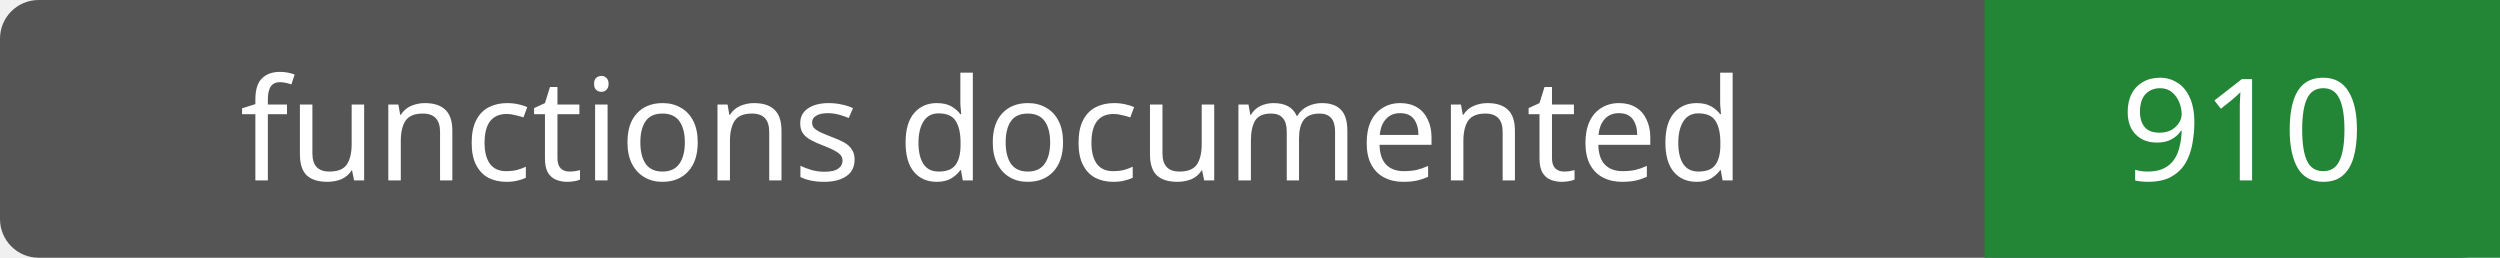
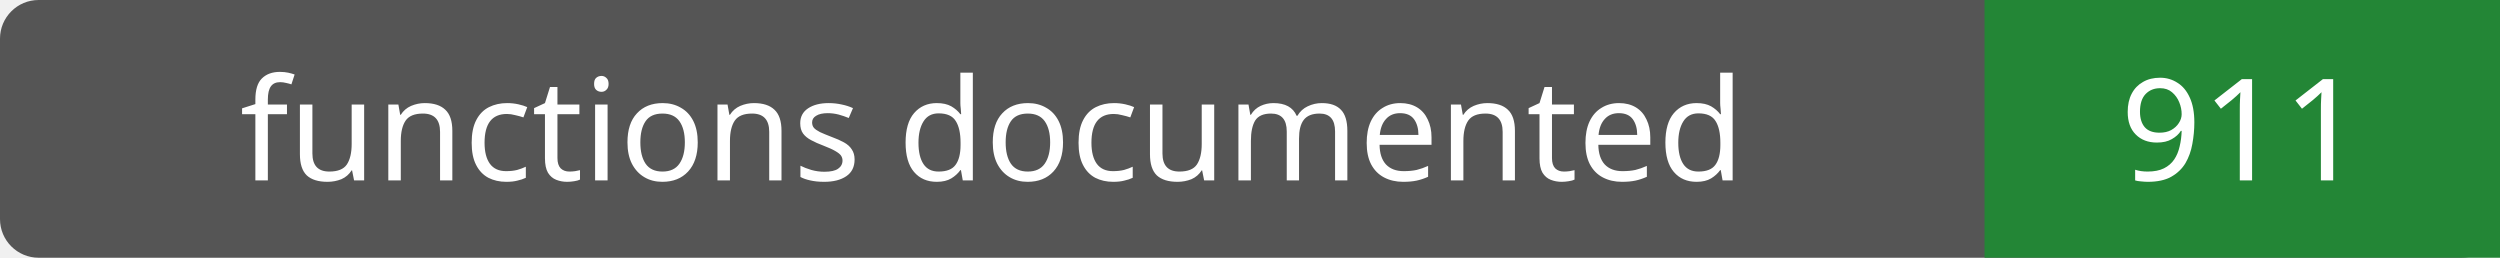
- <svg xmlns="http://www.w3.org/2000/svg" width="194" height="20" role="img" aria-label="functions documented: 910">
+ <svg xmlns="http://www.w3.org/2000/svg" width="194" height="20" role="img" aria-label="functions documented: 911">
  <rect width="194" height="20" rx="3" fill="#555" />
  <path fill="#238636" d="M154 0h40v20H154z" />
  <g fill="#fff" text-anchor="middle" font-family="Verdana,sans-serif" font-size="11">
    <text x="77.0" y="14">functions documented</text>
-     <text x="174.0" y="14">910</text>
+     <text x="174.0" y="14">911</text>
  </g>
</svg>
